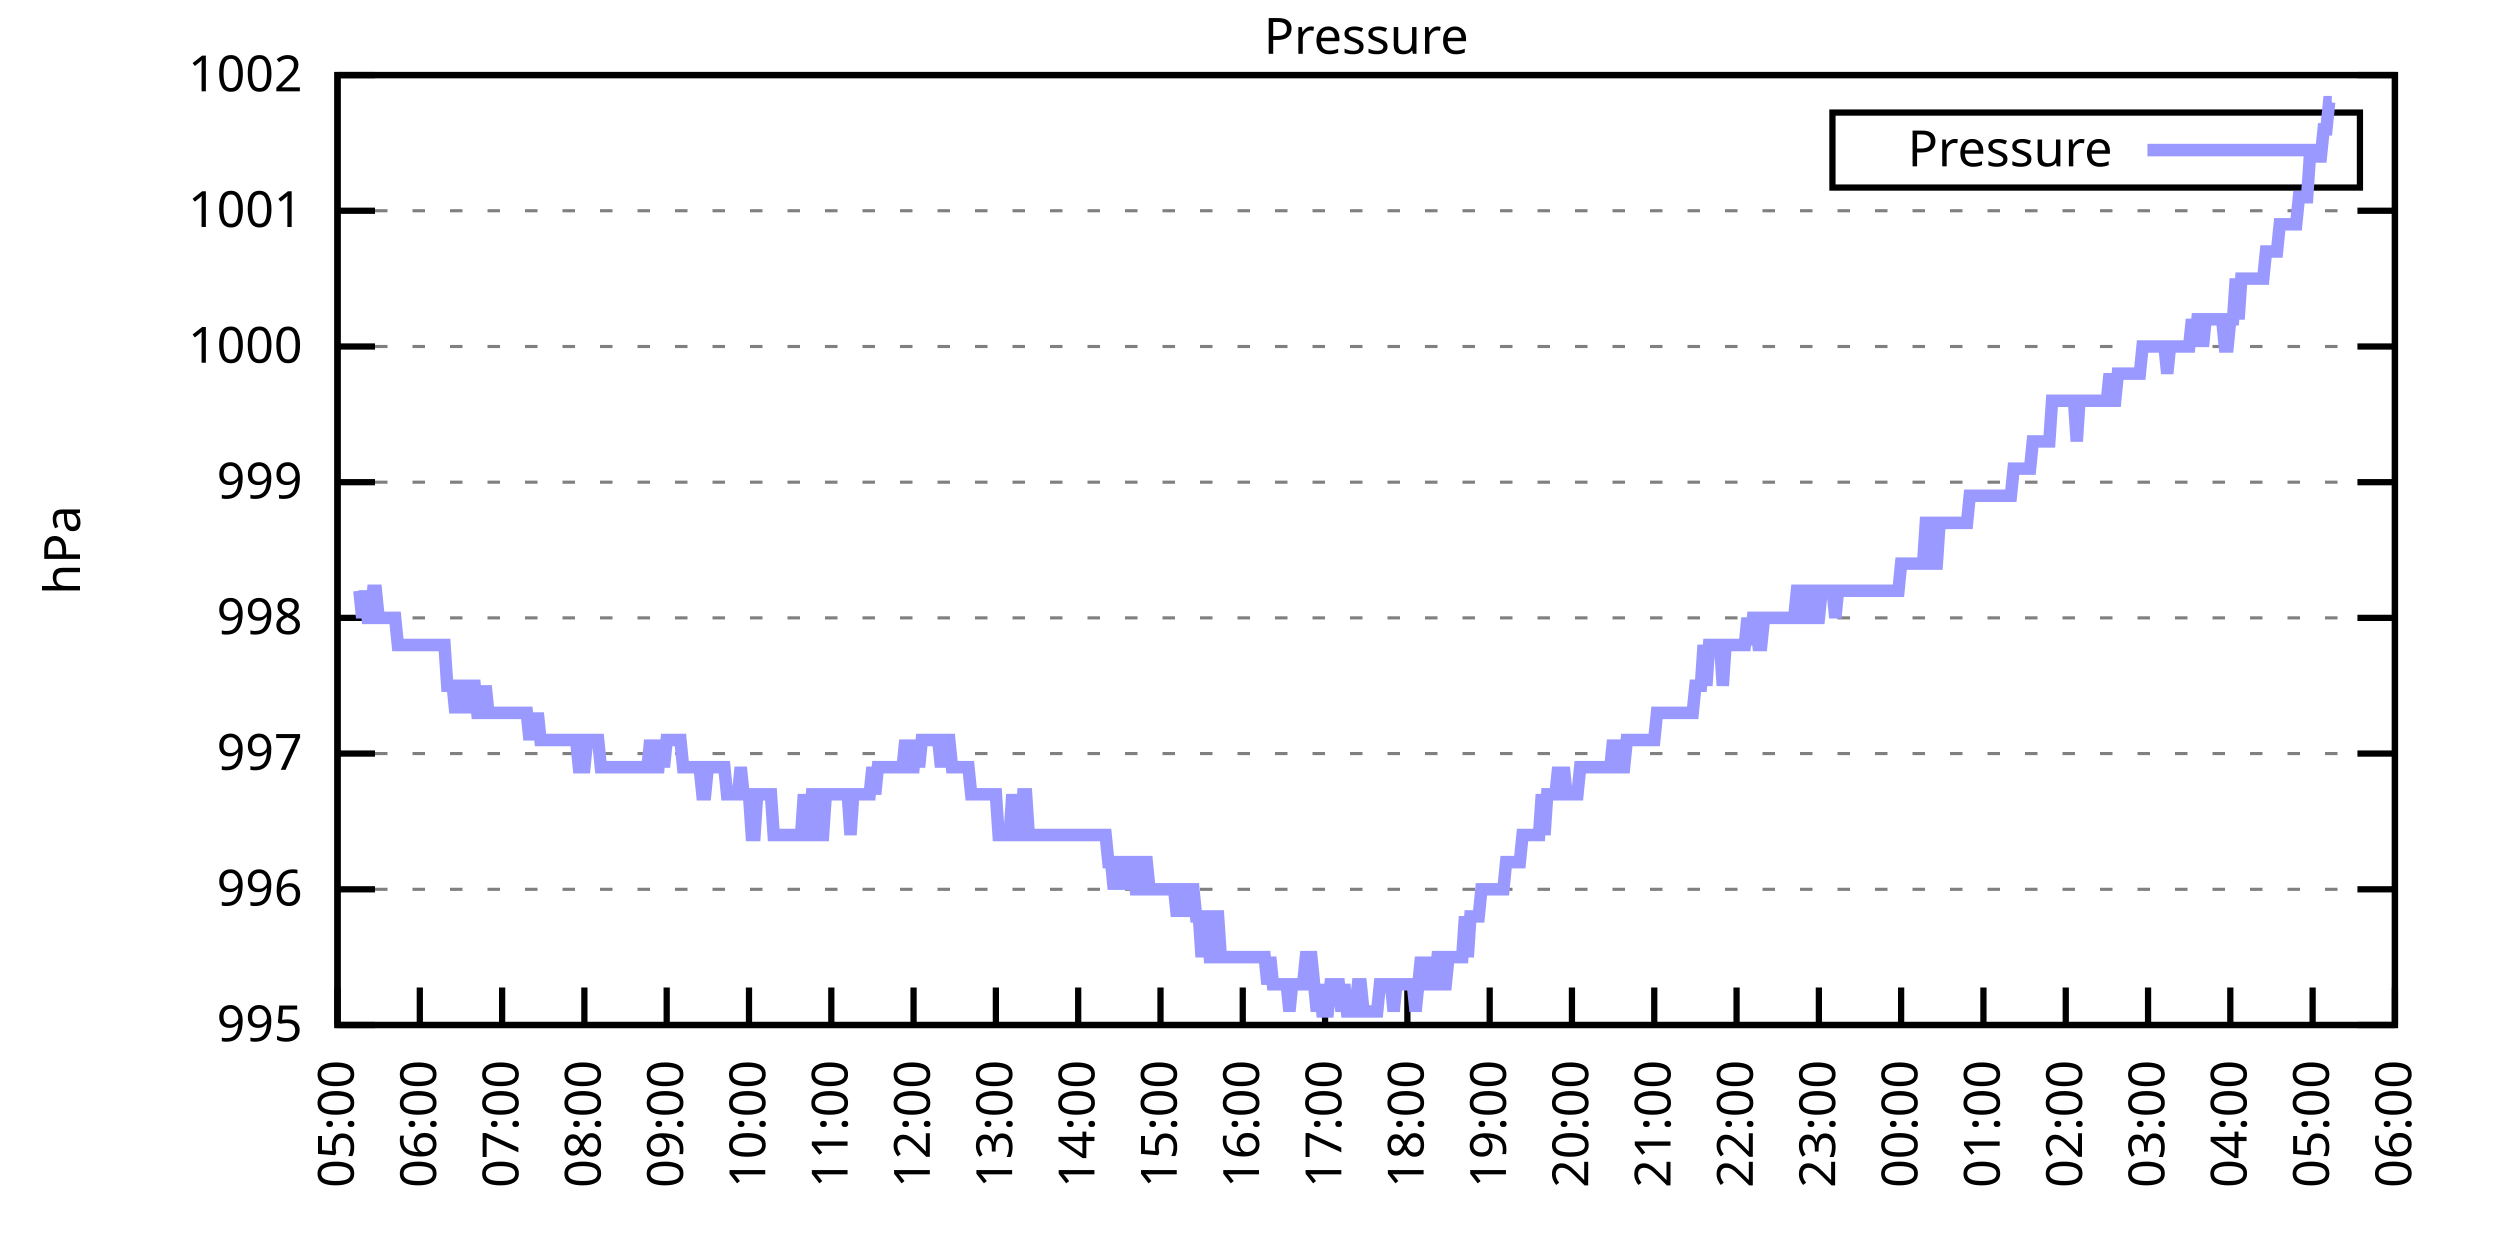
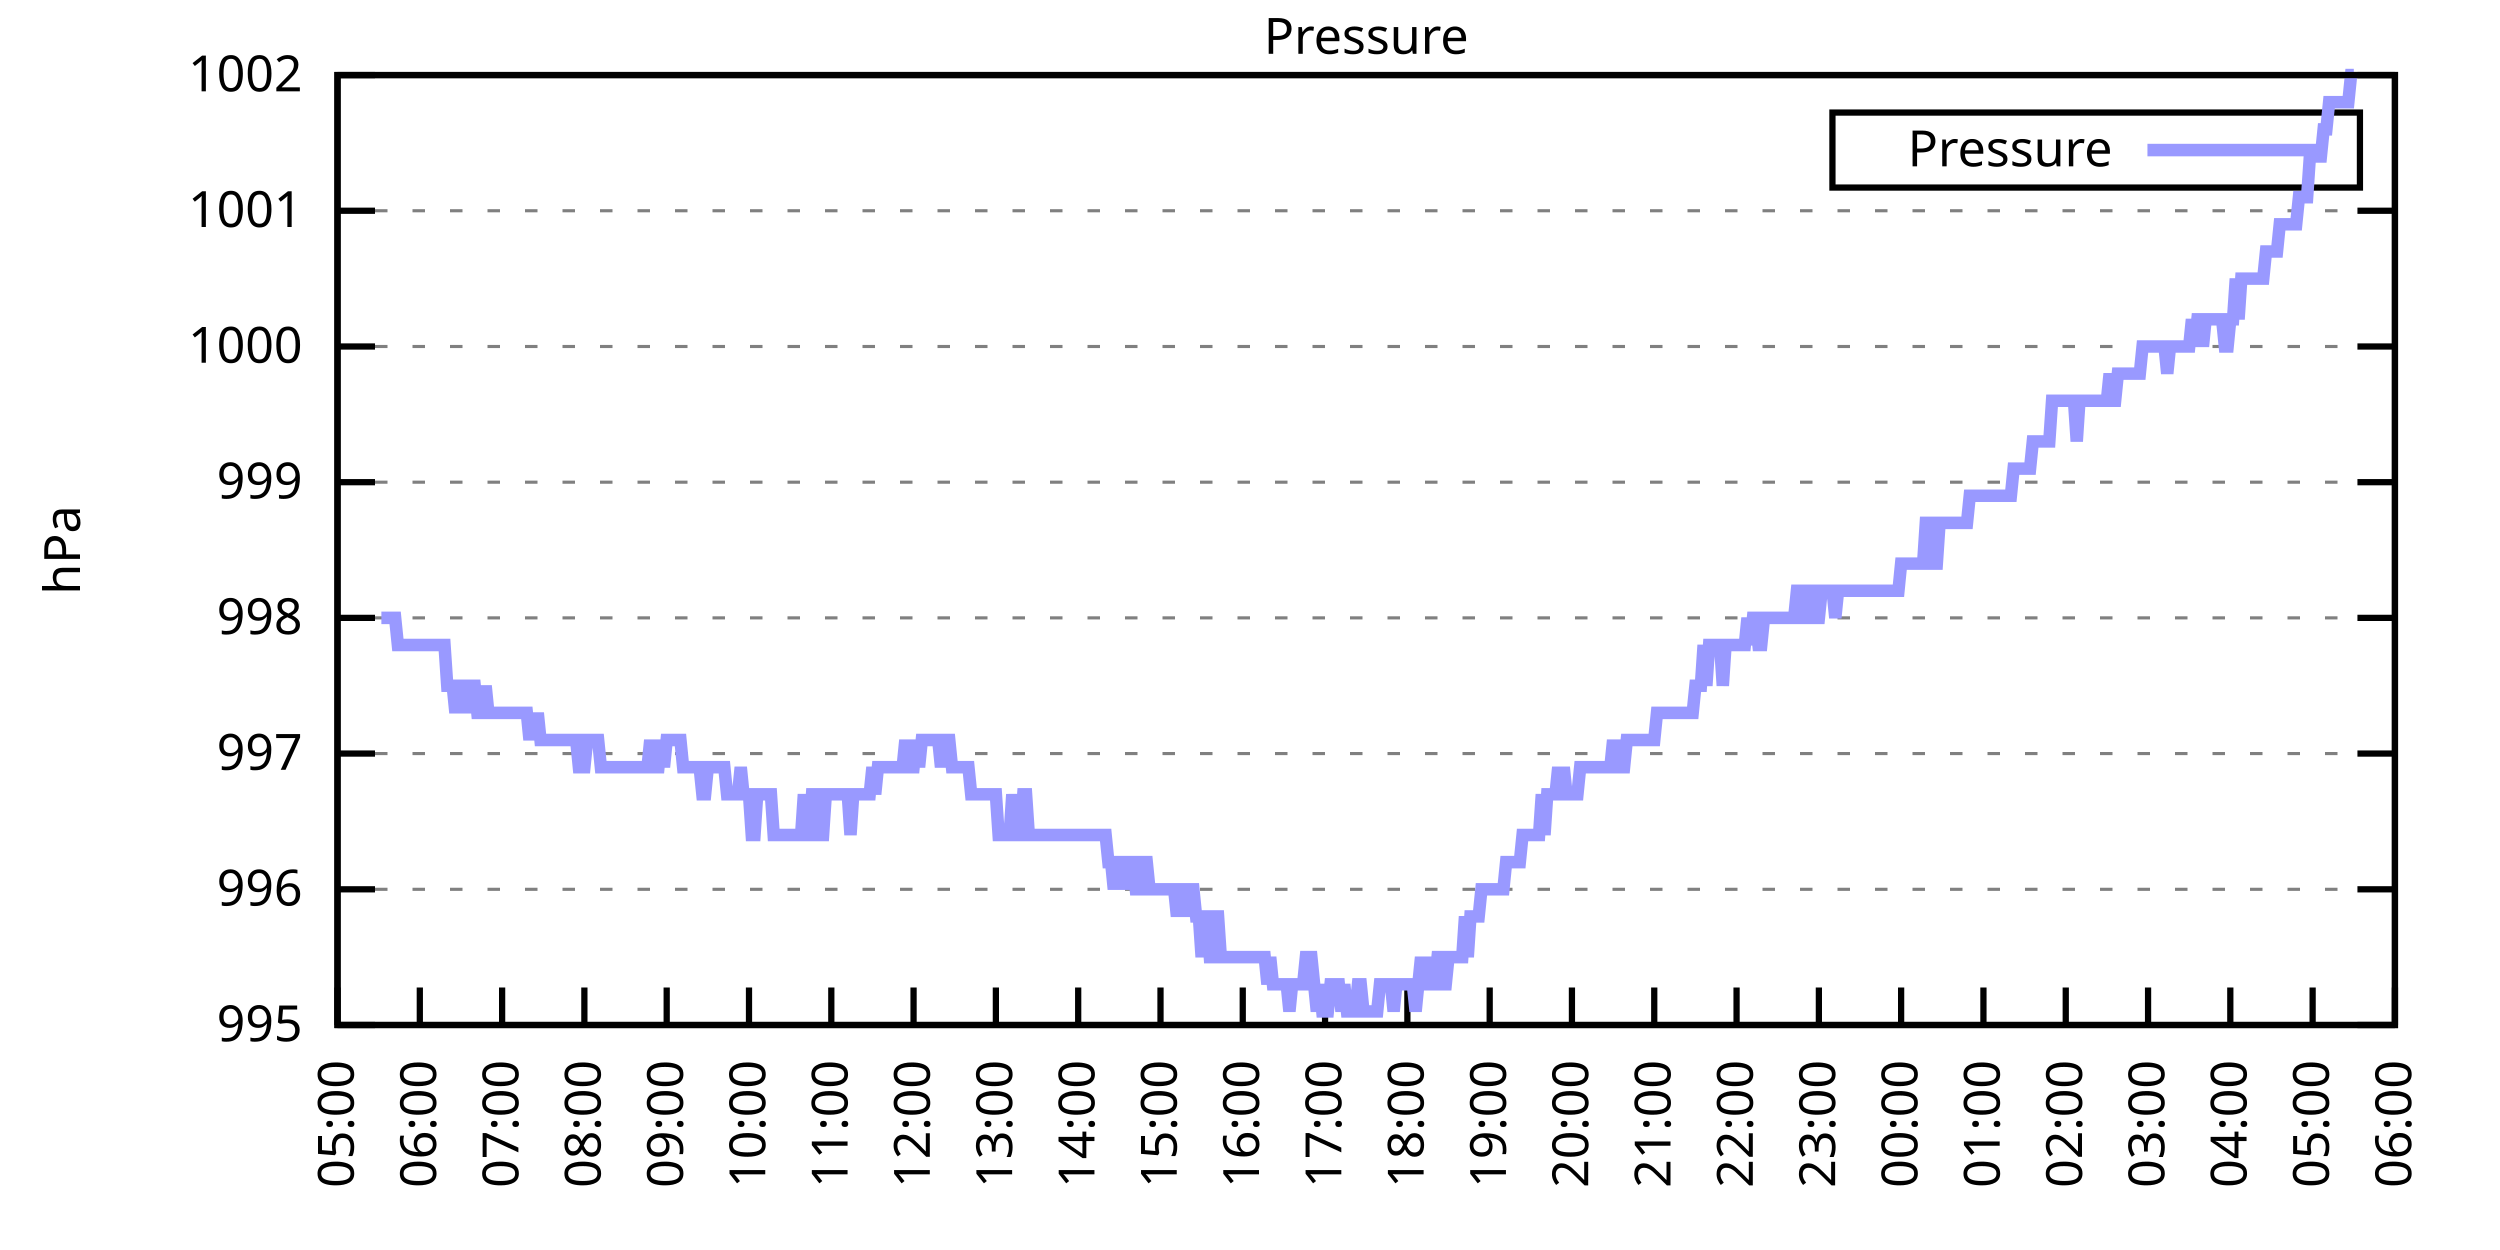
<svg xmlns="http://www.w3.org/2000/svg" xmlns:xlink="http://www.w3.org/1999/xlink" width="400" height="200" viewBox="0 0 400 200">
  <g id="gnuplot_canvas">
    <rect x="0" y="0" width="400" height="200" fill="none" />
    <defs>
      <circle id="gpDot" r="0.5" stroke-width="0.5" stroke="currentColor" />
      <path id="gpPt0" stroke-width="0.333" stroke="currentColor" d="M-1,0 h2 M0,-1 v2" />
      <path id="gpPt1" stroke-width="0.333" stroke="currentColor" d="M-1,-1 L1,1 M1,-1 L-1,1" />
      <path id="gpPt2" stroke-width="0.333" stroke="currentColor" d="M-1,0 L1,0 M0,-1 L0,1 M-1,-1 L1,1 M-1,1 L1,-1" />
      <rect id="gpPt3" stroke-width="0.333" stroke="currentColor" x="-1" y="-1" width="2" height="2" />
      <rect id="gpPt4" stroke-width="0.333" stroke="currentColor" fill="currentColor" x="-1" y="-1" width="2" height="2" />
      <circle id="gpPt5" stroke-width="0.333" stroke="currentColor" cx="0" cy="0" r="1" />
      <use xlink:href="#gpPt5" id="gpPt6" fill="currentColor" stroke="none" />
      <path id="gpPt7" stroke-width="0.333" stroke="currentColor" d="M0,-1.33 L-1.33,0.67 L1.33,0.67 z" />
      <use xlink:href="#gpPt7" id="gpPt8" fill="currentColor" stroke="none" />
      <use xlink:href="#gpPt7" id="gpPt9" stroke="currentColor" transform="rotate(180)" />
      <use xlink:href="#gpPt9" id="gpPt10" fill="currentColor" stroke="none" />
      <use xlink:href="#gpPt3" id="gpPt11" stroke="currentColor" transform="rotate(45)" />
      <use xlink:href="#gpPt11" id="gpPt12" fill="currentColor" stroke="none" />
      <path id="gpPt13" stroke-width="0.333" stroke="currentColor" d="M0,1.330 L1.265,0.411 L0.782,-1.067 L-0.782,-1.076 L-1.265,0.411 z" />
      <use xlink:href="#gpPt13" id="gpPt14" fill="currentColor" stroke="none" />
      <filter id="textbox" filterUnits="objectBoundingBox" x="0" y="0" height="1" width="1">
        <feFlood flood-color="white" flood-opacity="1" result="bgnd" />
        <feComposite in="SourceGraphic" in2="bgnd" operator="atop" />
      </filter>
      <filter id="greybox" filterUnits="objectBoundingBox" x="0" y="0" height="1" width="1">
        <feFlood flood-color="lightgrey" flood-opacity="1" result="grey" />
        <feComposite in="SourceGraphic" in2="grey" operator="atop" />
      </filter>
    </defs>
    <g fill="none" color="white" stroke="currentColor" stroke-width="1.00" stroke-linecap="butt" stroke-linejoin="miter">
</g>
    <g fill="none" color="black" stroke="currentColor" stroke-width="1.00" stroke-linecap="butt" stroke-linejoin="miter">
      <g stroke="none" shape-rendering="crispEdges">
        <polygon fill="rgb(255, 255, 255)" points="54.00,164.00 383.18,164.00 383.18,12.02 54.00,12.02 " />
      </g>
    </g>
    <g fill="none" color="black" stroke="currentColor" stroke-width="1.00" stroke-linecap="butt" stroke-linejoin="miter">
</g>
    <g fill="none" color="black" stroke="black" stroke-width="0.50" stroke-linecap="butt" stroke-linejoin="miter">
</g>
    <g fill="none" color="gray" stroke="currentColor" stroke-width="0.50" stroke-linecap="butt" stroke-linejoin="miter">
      <path stroke="gray" stroke-dasharray="2,4" class="gridline" d="M54.00,164.00 L383.19,164.00  " />
    </g>
    <g fill="none" color="gray" stroke="gray" stroke-width="1.00" stroke-linecap="butt" stroke-linejoin="miter">
</g>
    <g fill="none" color="black" stroke="currentColor" stroke-width="1.00" stroke-linecap="butt" stroke-linejoin="miter">
      <path stroke="black" d="M54.00,164.00 L60.00,164.00 M383.19,164.00 L377.19,164.00  " />
      <g transform="translate(48.40,166.60)" stroke="none" fill="black" font-family="Sans" font-size="8.00" text-anchor="end">
        <text>
          <tspan font-family="Sans"> 995</tspan>
        </text>
      </g>
    </g>
    <g fill="none" color="black" stroke="currentColor" stroke-width="1.00" stroke-linecap="butt" stroke-linejoin="miter">
</g>
    <g fill="none" color="black" stroke="black" stroke-width="0.50" stroke-linecap="butt" stroke-linejoin="miter">
</g>
    <g fill="none" color="gray" stroke="currentColor" stroke-width="0.50" stroke-linecap="butt" stroke-linejoin="miter">
      <path stroke="gray" stroke-dasharray="2,4" class="gridline" d="M54.00,142.29 L383.19,142.29  " />
    </g>
    <g fill="none" color="gray" stroke="gray" stroke-width="1.00" stroke-linecap="butt" stroke-linejoin="miter">
</g>
    <g fill="none" color="black" stroke="currentColor" stroke-width="1.00" stroke-linecap="butt" stroke-linejoin="miter">
      <path stroke="black" d="M54.00,142.29 L60.00,142.29 M383.19,142.29 L377.19,142.29  " />
      <g transform="translate(48.40,144.89)" stroke="none" fill="black" font-family="Sans" font-size="8.00" text-anchor="end">
        <text>
          <tspan font-family="Sans"> 996</tspan>
        </text>
      </g>
    </g>
    <g fill="none" color="black" stroke="currentColor" stroke-width="1.00" stroke-linecap="butt" stroke-linejoin="miter">
</g>
    <g fill="none" color="black" stroke="black" stroke-width="0.50" stroke-linecap="butt" stroke-linejoin="miter">
</g>
    <g fill="none" color="gray" stroke="currentColor" stroke-width="0.50" stroke-linecap="butt" stroke-linejoin="miter">
      <path stroke="gray" stroke-dasharray="2,4" class="gridline" d="M54.00,120.57 L383.19,120.57  " />
    </g>
    <g fill="none" color="gray" stroke="gray" stroke-width="1.00" stroke-linecap="butt" stroke-linejoin="miter">
</g>
    <g fill="none" color="black" stroke="currentColor" stroke-width="1.00" stroke-linecap="butt" stroke-linejoin="miter">
      <path stroke="black" d="M54.00,120.57 L60.00,120.57 M383.19,120.57 L377.19,120.57  " />
      <g transform="translate(48.40,123.17)" stroke="none" fill="black" font-family="Sans" font-size="8.00" text-anchor="end">
        <text>
          <tspan font-family="Sans"> 997</tspan>
        </text>
      </g>
    </g>
    <g fill="none" color="black" stroke="currentColor" stroke-width="1.00" stroke-linecap="butt" stroke-linejoin="miter">
</g>
    <g fill="none" color="black" stroke="black" stroke-width="0.50" stroke-linecap="butt" stroke-linejoin="miter">
</g>
    <g fill="none" color="gray" stroke="currentColor" stroke-width="0.50" stroke-linecap="butt" stroke-linejoin="miter">
      <path stroke="gray" stroke-dasharray="2,4" class="gridline" d="M54.00,98.86 L383.19,98.86  " />
    </g>
    <g fill="none" color="gray" stroke="gray" stroke-width="1.00" stroke-linecap="butt" stroke-linejoin="miter">
</g>
    <g fill="none" color="black" stroke="currentColor" stroke-width="1.00" stroke-linecap="butt" stroke-linejoin="miter">
      <path stroke="black" d="M54.00,98.86 L60.00,98.86 M383.19,98.86 L377.19,98.86  " />
      <g transform="translate(48.40,101.46)" stroke="none" fill="black" font-family="Sans" font-size="8.00" text-anchor="end">
        <text>
          <tspan font-family="Sans"> 998</tspan>
        </text>
      </g>
    </g>
    <g fill="none" color="black" stroke="currentColor" stroke-width="1.00" stroke-linecap="butt" stroke-linejoin="miter">
</g>
    <g fill="none" color="black" stroke="black" stroke-width="0.50" stroke-linecap="butt" stroke-linejoin="miter">
</g>
    <g fill="none" color="gray" stroke="currentColor" stroke-width="0.50" stroke-linecap="butt" stroke-linejoin="miter">
      <path stroke="gray" stroke-dasharray="2,4" class="gridline" d="M54.00,77.15 L383.19,77.15  " />
    </g>
    <g fill="none" color="gray" stroke="gray" stroke-width="1.00" stroke-linecap="butt" stroke-linejoin="miter">
</g>
    <g fill="none" color="black" stroke="currentColor" stroke-width="1.00" stroke-linecap="butt" stroke-linejoin="miter">
      <path stroke="black" d="M54.00,77.15 L60.00,77.15 M383.19,77.15 L377.19,77.15  " />
      <g transform="translate(48.40,79.75)" stroke="none" fill="black" font-family="Sans" font-size="8.00" text-anchor="end">
        <text>
          <tspan font-family="Sans"> 999</tspan>
        </text>
      </g>
    </g>
    <g fill="none" color="black" stroke="currentColor" stroke-width="1.00" stroke-linecap="butt" stroke-linejoin="miter">
</g>
    <g fill="none" color="black" stroke="black" stroke-width="0.50" stroke-linecap="butt" stroke-linejoin="miter">
</g>
    <g fill="none" color="gray" stroke="currentColor" stroke-width="0.50" stroke-linecap="butt" stroke-linejoin="miter">
      <path stroke="gray" stroke-dasharray="2,4" class="gridline" d="M54.00,55.44 L383.19,55.44  " />
    </g>
    <g fill="none" color="gray" stroke="gray" stroke-width="1.00" stroke-linecap="butt" stroke-linejoin="miter">
</g>
    <g fill="none" color="black" stroke="currentColor" stroke-width="1.00" stroke-linecap="butt" stroke-linejoin="miter">
      <path stroke="black" d="M54.00,55.44 L60.00,55.44 M383.19,55.44 L377.19,55.44  " />
      <g transform="translate(48.40,58.04)" stroke="none" fill="black" font-family="Sans" font-size="8.00" text-anchor="end">
        <text>
          <tspan font-family="Sans"> 1000</tspan>
        </text>
      </g>
    </g>
    <g fill="none" color="black" stroke="currentColor" stroke-width="1.00" stroke-linecap="butt" stroke-linejoin="miter">
</g>
    <g fill="none" color="black" stroke="black" stroke-width="0.50" stroke-linecap="butt" stroke-linejoin="miter">
</g>
    <g fill="none" color="gray" stroke="currentColor" stroke-width="0.50" stroke-linecap="butt" stroke-linejoin="miter">
      <path stroke="gray" stroke-dasharray="2,4" class="gridline" d="M54.00,33.72 L383.19,33.72  " />
    </g>
    <g fill="none" color="gray" stroke="gray" stroke-width="1.00" stroke-linecap="butt" stroke-linejoin="miter">
</g>
    <g fill="none" color="black" stroke="currentColor" stroke-width="1.00" stroke-linecap="butt" stroke-linejoin="miter">
      <path stroke="black" d="M54.00,33.72 L60.00,33.72 M383.19,33.72 L377.19,33.72  " />
      <g transform="translate(48.40,36.32)" stroke="none" fill="black" font-family="Sans" font-size="8.00" text-anchor="end">
        <text>
          <tspan font-family="Sans"> 1001</tspan>
        </text>
      </g>
    </g>
    <g fill="none" color="black" stroke="currentColor" stroke-width="1.00" stroke-linecap="butt" stroke-linejoin="miter">
</g>
    <g fill="none" color="black" stroke="black" stroke-width="0.50" stroke-linecap="butt" stroke-linejoin="miter">
</g>
    <g fill="none" color="gray" stroke="currentColor" stroke-width="0.50" stroke-linecap="butt" stroke-linejoin="miter">
      <path stroke="gray" stroke-dasharray="2,4" class="gridline" d="M54.00,12.01 L383.19,12.01  " />
    </g>
    <g fill="none" color="gray" stroke="gray" stroke-width="1.00" stroke-linecap="butt" stroke-linejoin="miter">
</g>
    <g fill="none" color="black" stroke="currentColor" stroke-width="1.00" stroke-linecap="butt" stroke-linejoin="miter">
      <path stroke="black" d="M54.00,12.01 L60.00,12.01 M383.19,12.01 L377.19,12.01  " />
      <g transform="translate(48.40,14.61)" stroke="none" fill="black" font-family="Sans" font-size="8.00" text-anchor="end">
        <text>
          <tspan font-family="Sans"> 1002</tspan>
        </text>
      </g>
    </g>
    <g fill="none" color="black" stroke="currentColor" stroke-width="1.00" stroke-linecap="butt" stroke-linejoin="miter">
      <path stroke="black" d="M54.00,164.00 L54.00,158.00  " />
      <g transform="translate(56.60,169.60) rotate(270.00)" stroke="none" fill="black" font-family="Sans" font-size="8.00" text-anchor="end">
        <text>
          <tspan font-family="Sans">05:00</tspan>
        </text>
      </g>
    </g>
    <g fill="none" color="black" stroke="currentColor" stroke-width="1.00" stroke-linecap="butt" stroke-linejoin="miter">
      <path stroke="black" d="M67.17,164.00 L67.17,158.00  " />
      <g transform="translate(69.77,169.60) rotate(270.00)" stroke="none" fill="black" font-family="Sans" font-size="8.00" text-anchor="end">
        <text>
          <tspan font-family="Sans">06:00</tspan>
        </text>
      </g>
    </g>
    <g fill="none" color="black" stroke="currentColor" stroke-width="1.00" stroke-linecap="butt" stroke-linejoin="miter">
      <path stroke="black" d="M80.34,164.00 L80.34,158.00  " />
      <g transform="translate(82.94,169.60) rotate(270.00)" stroke="none" fill="black" font-family="Sans" font-size="8.00" text-anchor="end">
        <text>
          <tspan font-family="Sans">07:00</tspan>
        </text>
      </g>
    </g>
    <g fill="none" color="black" stroke="currentColor" stroke-width="1.00" stroke-linecap="butt" stroke-linejoin="miter">
      <path stroke="black" d="M93.50,164.00 L93.50,158.00  " />
      <g transform="translate(96.10,169.60) rotate(270.00)" stroke="none" fill="black" font-family="Sans" font-size="8.00" text-anchor="end">
        <text>
          <tspan font-family="Sans">08:00</tspan>
        </text>
      </g>
    </g>
    <g fill="none" color="black" stroke="currentColor" stroke-width="1.00" stroke-linecap="butt" stroke-linejoin="miter">
      <path stroke="black" d="M106.67,164.00 L106.67,158.00  " />
      <g transform="translate(109.27,169.60) rotate(270.00)" stroke="none" fill="black" font-family="Sans" font-size="8.00" text-anchor="end">
        <text>
          <tspan font-family="Sans">09:00</tspan>
        </text>
      </g>
    </g>
    <g fill="none" color="black" stroke="currentColor" stroke-width="1.00" stroke-linecap="butt" stroke-linejoin="miter">
      <path stroke="black" d="M119.84,164.00 L119.84,158.00  " />
      <g transform="translate(122.44,169.60) rotate(270.00)" stroke="none" fill="black" font-family="Sans" font-size="8.00" text-anchor="end">
        <text>
          <tspan font-family="Sans">10:00</tspan>
        </text>
      </g>
    </g>
    <g fill="none" color="black" stroke="currentColor" stroke-width="1.00" stroke-linecap="butt" stroke-linejoin="miter">
      <path stroke="black" d="M133.01,164.00 L133.01,158.00  " />
      <g transform="translate(135.61,169.60) rotate(270.00)" stroke="none" fill="black" font-family="Sans" font-size="8.00" text-anchor="end">
        <text>
          <tspan font-family="Sans">11:00</tspan>
        </text>
      </g>
    </g>
    <g fill="none" color="black" stroke="currentColor" stroke-width="1.00" stroke-linecap="butt" stroke-linejoin="miter">
      <path stroke="black" d="M146.17,164.00 L146.17,158.00  " />
      <g transform="translate(148.77,169.60) rotate(270.00)" stroke="none" fill="black" font-family="Sans" font-size="8.00" text-anchor="end">
        <text>
          <tspan font-family="Sans">12:00</tspan>
        </text>
      </g>
    </g>
    <g fill="none" color="black" stroke="currentColor" stroke-width="1.00" stroke-linecap="butt" stroke-linejoin="miter">
      <path stroke="black" d="M159.34,164.00 L159.34,158.00  " />
      <g transform="translate(161.94,169.60) rotate(270.00)" stroke="none" fill="black" font-family="Sans" font-size="8.00" text-anchor="end">
        <text>
          <tspan font-family="Sans">13:00</tspan>
        </text>
      </g>
    </g>
    <g fill="none" color="black" stroke="currentColor" stroke-width="1.00" stroke-linecap="butt" stroke-linejoin="miter">
      <path stroke="black" d="M172.51,164.00 L172.51,158.00  " />
      <g transform="translate(175.11,169.60) rotate(270.00)" stroke="none" fill="black" font-family="Sans" font-size="8.00" text-anchor="end">
        <text>
          <tspan font-family="Sans">14:00</tspan>
        </text>
      </g>
    </g>
    <g fill="none" color="black" stroke="currentColor" stroke-width="1.00" stroke-linecap="butt" stroke-linejoin="miter">
      <path stroke="black" d="M185.68,164.00 L185.68,158.00  " />
      <g transform="translate(188.28,169.60) rotate(270.00)" stroke="none" fill="black" font-family="Sans" font-size="8.00" text-anchor="end">
        <text>
          <tspan font-family="Sans">15:00</tspan>
        </text>
      </g>
    </g>
    <g fill="none" color="black" stroke="currentColor" stroke-width="1.00" stroke-linecap="butt" stroke-linejoin="miter">
      <path stroke="black" d="M198.84,164.00 L198.84,158.00  " />
      <g transform="translate(201.44,169.60) rotate(270.00)" stroke="none" fill="black" font-family="Sans" font-size="8.00" text-anchor="end">
        <text>
          <tspan font-family="Sans">16:00</tspan>
        </text>
      </g>
    </g>
    <g fill="none" color="black" stroke="currentColor" stroke-width="1.00" stroke-linecap="butt" stroke-linejoin="miter">
      <path stroke="black" d="M212.01,164.00 L212.01,158.00  " />
      <g transform="translate(214.61,169.60) rotate(270.00)" stroke="none" fill="black" font-family="Sans" font-size="8.00" text-anchor="end">
        <text>
          <tspan font-family="Sans">17:00</tspan>
        </text>
      </g>
    </g>
    <g fill="none" color="black" stroke="currentColor" stroke-width="1.00" stroke-linecap="butt" stroke-linejoin="miter">
      <path stroke="black" d="M225.18,164.00 L225.18,158.00  " />
      <g transform="translate(227.78,169.60) rotate(270.00)" stroke="none" fill="black" font-family="Sans" font-size="8.00" text-anchor="end">
        <text>
          <tspan font-family="Sans">18:00</tspan>
        </text>
      </g>
    </g>
    <g fill="none" color="black" stroke="currentColor" stroke-width="1.00" stroke-linecap="butt" stroke-linejoin="miter">
      <path stroke="black" d="M238.35,164.00 L238.35,158.00  " />
      <g transform="translate(240.95,169.60) rotate(270.00)" stroke="none" fill="black" font-family="Sans" font-size="8.00" text-anchor="end">
        <text>
          <tspan font-family="Sans">19:00</tspan>
        </text>
      </g>
    </g>
    <g fill="none" color="black" stroke="currentColor" stroke-width="1.00" stroke-linecap="butt" stroke-linejoin="miter">
      <path stroke="black" d="M251.51,164.00 L251.51,158.00  " />
      <g transform="translate(254.11,169.60) rotate(270.00)" stroke="none" fill="black" font-family="Sans" font-size="8.00" text-anchor="end">
        <text>
          <tspan font-family="Sans">20:00</tspan>
        </text>
      </g>
    </g>
    <g fill="none" color="black" stroke="currentColor" stroke-width="1.00" stroke-linecap="butt" stroke-linejoin="miter">
      <path stroke="black" d="M264.68,164.00 L264.68,158.00  " />
      <g transform="translate(267.28,169.60) rotate(270.00)" stroke="none" fill="black" font-family="Sans" font-size="8.00" text-anchor="end">
        <text>
          <tspan font-family="Sans">21:00</tspan>
        </text>
      </g>
    </g>
    <g fill="none" color="black" stroke="currentColor" stroke-width="1.00" stroke-linecap="butt" stroke-linejoin="miter">
      <path stroke="black" d="M277.85,164.00 L277.85,158.00  " />
      <g transform="translate(280.45,169.60) rotate(270.00)" stroke="none" fill="black" font-family="Sans" font-size="8.00" text-anchor="end">
        <text>
          <tspan font-family="Sans">22:00</tspan>
        </text>
      </g>
    </g>
    <g fill="none" color="black" stroke="currentColor" stroke-width="1.00" stroke-linecap="butt" stroke-linejoin="miter">
      <path stroke="black" d="M291.02,164.00 L291.02,158.00  " />
      <g transform="translate(293.62,169.60) rotate(270.00)" stroke="none" fill="black" font-family="Sans" font-size="8.00" text-anchor="end">
        <text>
          <tspan font-family="Sans">23:00</tspan>
        </text>
      </g>
    </g>
    <g fill="none" color="black" stroke="currentColor" stroke-width="1.00" stroke-linecap="butt" stroke-linejoin="miter">
      <path stroke="black" d="M304.18,164.00 L304.18,158.00  " />
      <g transform="translate(306.78,169.60) rotate(270.00)" stroke="none" fill="black" font-family="Sans" font-size="8.00" text-anchor="end">
        <text>
          <tspan font-family="Sans">00:00</tspan>
        </text>
      </g>
    </g>
    <g fill="none" color="black" stroke="currentColor" stroke-width="1.00" stroke-linecap="butt" stroke-linejoin="miter">
      <path stroke="black" d="M317.35,164.00 L317.35,158.00  " />
      <g transform="translate(319.95,169.60) rotate(270.00)" stroke="none" fill="black" font-family="Sans" font-size="8.00" text-anchor="end">
        <text>
          <tspan font-family="Sans">01:00</tspan>
        </text>
      </g>
    </g>
    <g fill="none" color="black" stroke="currentColor" stroke-width="1.00" stroke-linecap="butt" stroke-linejoin="miter">
      <path stroke="black" d="M330.52,164.00 L330.52,158.00  " />
      <g transform="translate(333.12,169.60) rotate(270.00)" stroke="none" fill="black" font-family="Sans" font-size="8.00" text-anchor="end">
        <text>
          <tspan font-family="Sans">02:00</tspan>
        </text>
      </g>
    </g>
    <g fill="none" color="black" stroke="currentColor" stroke-width="1.00" stroke-linecap="butt" stroke-linejoin="miter">
      <path stroke="black" d="M343.69,164.00 L343.69,158.00  " />
      <g transform="translate(346.29,169.60) rotate(270.00)" stroke="none" fill="black" font-family="Sans" font-size="8.00" text-anchor="end">
        <text>
          <tspan font-family="Sans">03:00</tspan>
        </text>
      </g>
    </g>
    <g fill="none" color="black" stroke="currentColor" stroke-width="1.00" stroke-linecap="butt" stroke-linejoin="miter">
      <path stroke="black" d="M356.85,164.00 L356.85,158.00  " />
      <g transform="translate(359.45,169.60) rotate(270.00)" stroke="none" fill="black" font-family="Sans" font-size="8.00" text-anchor="end">
        <text>
          <tspan font-family="Sans">04:00</tspan>
        </text>
      </g>
    </g>
    <g fill="none" color="black" stroke="currentColor" stroke-width="1.00" stroke-linecap="butt" stroke-linejoin="miter">
      <path stroke="black" d="M370.02,164.00 L370.02,158.00  " />
      <g transform="translate(372.62,169.60) rotate(270.00)" stroke="none" fill="black" font-family="Sans" font-size="8.00" text-anchor="end">
        <text>
          <tspan font-family="Sans">05:00</tspan>
        </text>
      </g>
    </g>
    <g fill="none" color="black" stroke="currentColor" stroke-width="1.00" stroke-linecap="butt" stroke-linejoin="miter">
      <path stroke="black" d="M383.19,164.00 L383.19,158.00  " />
      <g transform="translate(385.79,169.60) rotate(270.00)" stroke="none" fill="black" font-family="Sans" font-size="8.00" text-anchor="end">
        <text>
          <tspan font-family="Sans">06:00</tspan>
        </text>
      </g>
    </g>
    <g fill="none" color="black" stroke="currentColor" stroke-width="1.00" stroke-linecap="butt" stroke-linejoin="miter">
</g>
    <g fill="none" color="black" stroke="currentColor" stroke-width="1.00" stroke-linecap="butt" stroke-linejoin="miter">
      <path stroke="black" d="M54.00,12.01 L54.00,164.00 L383.19,164.00 L383.19,12.01 L54.00,12.01 Z  " />
    </g>
    <g fill="none" color="black" stroke="currentColor" stroke-width="1.00" stroke-linecap="butt" stroke-linejoin="miter">
</g>
    <g fill="none" color="black" stroke="currentColor" stroke-width="1.00" stroke-linecap="butt" stroke-linejoin="miter">
      <path stroke="black" d="M293.19,30.01 L293.19,18.01 L377.59,18.01 L377.59,30.01 L293.19,30.01 Z  " />
    </g>
    <g id="Pressure_plot_1">
      <g fill="none" color="white" stroke="black" stroke-width="2.00" stroke-linecap="butt" stroke-linejoin="miter">
</g>
      <g fill="none" color="black" stroke="currentColor" stroke-width="2.00" stroke-linecap="butt" stroke-linejoin="miter">
        <g transform="translate(337.99,26.61)" stroke="none" fill="black" font-family="Sans" font-size="8.00" text-anchor="end">
          <text>
            <tspan font-family="Sans">Pressure</tspan>
          </text>
        </g>
      </g>
      <g fill="none" color="black" stroke="currentColor" stroke-width="2.00" stroke-linecap="butt" stroke-linejoin="miter">
-         <path stroke="rgb(153, 153, 255)" d="M343.59,24.01 L371.99,24.01 M57.51,94.52 L57.95,98.86 L58.39,94.52 L58.83,98.86 L59.27,98.86 L59.71,94.52   L60.14,94.52 L60.58,98.86 L61.02,98.86 L61.46,98.86 L61.90,98.86 L62.34,98.86 L62.78,98.86 L63.22,98.86   L63.66,103.20 L64.10,103.20 L64.53,103.20 L64.97,103.20 L65.41,103.20 L65.85,103.20 L66.29,103.20 L66.73,103.20   L67.17,103.20 L67.61,103.20 L68.05,103.20 L68.48,103.20 L68.92,103.20 L69.36,103.20 L69.80,103.20 L70.24,103.20   L70.68,103.20 L71.12,103.20 L71.56,109.72 L72.00,109.72 L72.43,109.72 L72.87,114.06 L73.31,109.72 L73.75,109.72   L74.19,109.72 L74.63,114.06 L75.07,109.72 L75.51,109.72 L75.95,109.72 L76.38,114.06 L76.82,114.06 L77.26,114.06   L77.70,109.72 L78.14,114.06 L78.58,114.06 L79.02,114.06 L79.46,114.06 L79.90,114.06 L80.34,114.06 L80.77,114.06   L81.21,114.06 L81.65,114.06 L82.09,114.06 L82.53,114.06 L82.97,114.06 L83.41,114.06 L83.85,114.06 L84.29,114.06   L84.72,118.40 L85.16,114.06 L85.60,118.40 L86.04,114.06 L86.48,118.40 L86.92,118.40 L87.36,118.40 L87.80,118.40   L88.24,118.40 L88.67,118.40 L89.11,118.40 L89.55,118.40 L89.99,118.40 L90.43,118.40 L90.87,118.40 L91.31,118.40   L91.75,118.40 L92.19,118.40 L92.62,122.75 L93.06,122.75 L93.50,122.75 L93.94,118.40 L94.38,118.40 L94.82,118.40   L95.26,118.40 L95.70,118.40 L96.14,122.75 L96.58,122.75 L97.01,122.75 L97.45,122.75 L97.89,122.75 L98.33,122.75   L98.77,122.75 L99.21,122.75 L99.65,122.75 L100.09,122.75 L100.53,122.75 L100.96,122.75 L101.40,122.75 L101.84,122.75   L102.28,122.75 L102.72,122.75 L103.16,122.75 L103.60,122.75 L104.04,118.40 L104.48,122.75 L104.91,122.75 L105.35,122.75   L105.79,118.40 L106.23,122.75 L106.67,118.40 L107.11,118.40 L107.55,118.40 L107.99,118.40 L108.43,118.40 L108.87,118.40   L109.30,122.75 L109.74,122.75 L110.18,122.75 L110.62,122.75 L111.06,122.75 L111.50,122.75 L111.94,122.75 L112.38,127.09   L112.82,127.09 L113.25,122.75 L113.69,122.75 L114.13,122.75 L114.57,122.75 L115.01,122.75 L115.45,122.75 L115.89,122.75   L116.33,127.09 L116.77,127.09 L117.20,127.09 L117.64,127.09 L118.08,127.09 L118.52,122.75 L118.96,127.09 L119.40,127.09   L119.84,127.09 L120.28,133.60 L120.72,133.60 L121.15,127.09 L121.59,127.09 L122.03,127.09 L122.47,127.09 L122.91,127.09   L123.35,127.09 L123.79,133.60 L124.23,133.60 L124.67,133.60 L125.11,133.60 L125.54,133.60 L125.98,133.60 L126.42,133.60   L126.86,133.60 L127.30,133.60 L127.74,133.60 L128.18,133.60 L128.62,127.09 L129.06,133.60 L129.49,133.60 L129.93,127.09   L130.37,127.09 L130.81,133.60 L131.25,133.60 L131.69,133.60 L132.13,127.09 L132.57,127.09 L133.01,127.09 L133.44,127.09   L133.88,127.09 L134.32,127.09 L134.76,127.09 L135.20,127.09 L135.64,127.09 L136.08,133.60 L136.52,127.09 L136.96,127.09   L137.39,127.09 L137.83,127.09 L138.27,127.09 L138.71,127.09 L139.15,127.09 L139.59,122.75 L140.03,127.09 L140.47,122.75   L140.91,122.75 L141.35,122.75 L141.78,122.75 L142.22,122.75 L142.66,122.75 L143.10,122.75 L143.54,122.75 L143.98,122.75   L144.42,122.75 L144.86,118.40 L145.30,122.75 L145.73,122.75 L146.17,122.75 L146.61,118.40 L147.05,122.75 L147.49,118.40   L147.93,118.40 L148.37,118.40 L148.81,118.40 L149.25,118.40 L149.68,118.40 L150.12,118.40 L150.56,122.75 L151.00,118.40   L151.44,118.40 L151.88,118.40 L152.32,122.75 L152.76,122.75 L153.20,122.75 L153.63,122.75 L154.07,122.75 L154.51,122.75   L154.95,122.75 L155.39,127.09 L155.83,127.09 L156.27,127.09 L156.71,127.09 L157.15,127.09 L157.59,127.09 L158.02,127.09   L158.46,127.09 L158.90,127.09 L159.34,127.09 L159.78,133.60 L160.22,133.60 L160.66,133.60 L161.10,133.60 L161.54,133.60   L161.97,127.09 L162.41,133.60 L162.85,133.60 L163.29,133.60 L163.73,127.09 L164.17,127.09 L164.61,133.60 L165.05,133.60   L165.49,133.60 L165.92,133.60 L166.36,133.60 L166.80,133.60 L167.24,133.60 L167.68,133.60 L168.12,133.60 L168.56,133.60   L169.00,133.60 L169.44,133.60 L169.87,133.60 L170.31,133.60 L170.75,133.60 L171.19,133.60 L171.63,133.60 L172.07,133.60   L172.51,133.60 L172.95,133.60 L173.39,133.60 L173.83,133.60 L174.26,133.60 L174.70,133.60 L175.14,133.60 L175.58,133.60   L176.02,133.60 L176.46,133.60 L176.90,133.60 L177.34,137.94 L177.78,137.94 L178.21,142.29 L178.65,137.94 L179.09,142.29   L179.53,137.94 L179.97,137.94 L180.41,142.29 L180.85,137.94 L181.29,137.94 L181.73,142.29 L182.16,142.29 L182.60,142.29   L183.04,137.94 L183.48,137.94 L183.92,142.29 L184.36,142.29 L184.80,142.29 L185.24,142.29 L185.68,142.29 L186.11,142.29   L186.55,142.29 L186.99,142.29 L187.43,142.29 L187.87,142.29 L188.31,146.63 L188.75,142.29 L189.19,142.29 L189.63,142.29   L190.07,146.63 L190.50,142.29 L190.94,142.29 L191.38,146.63 L191.82,146.63 L192.26,153.14 L192.70,146.63 L193.14,146.63   L193.58,153.14 L194.02,153.14 L194.45,146.63 L194.89,146.63 L195.33,153.14 L195.77,153.14 L196.21,153.14 L196.65,153.14   L197.09,153.14 L197.53,153.14 L197.97,153.14 L198.40,153.14 L198.84,153.14 L199.28,153.14 L199.72,153.14 L200.16,153.14   L200.60,153.14 L201.04,153.14 L201.48,153.14 L201.92,153.14 L202.35,153.14 L202.79,157.49 L203.23,153.14 L203.67,157.49   L204.11,157.49 L204.55,157.49 L204.99,157.49 L205.43,157.49 L205.87,157.49 L206.31,161.83 L206.74,157.49 L207.18,157.49   L207.62,157.49 L208.06,157.49 L208.50,157.49 L208.94,153.14 L209.38,153.14 L209.82,153.14 L210.26,157.49 L210.69,161.83   L211.13,157.49 L211.57,161.83 L212.01,161.83 L212.45,161.83 L212.89,157.49 L213.33,157.49 L213.77,157.49 L214.21,157.49   L214.64,161.83 L215.08,157.49 L215.52,161.83 L215.96,161.83 L216.40,161.83 L216.84,161.83 L217.28,157.49 L217.72,157.49   L218.16,161.83 L218.60,161.83 L219.03,161.83 L219.47,161.83 L219.91,161.83 L220.35,161.83 L220.79,157.49 L221.23,157.49   L221.67,157.49 L222.11,157.49 L222.55,157.49 L222.98,161.83 L223.42,157.49 L223.86,157.49 L224.30,157.49 L224.74,157.49   L225.18,157.49 L225.62,157.49 L226.06,157.49 L226.50,161.83 L226.93,157.49 L227.37,153.14 L227.81,157.49 L228.25,153.14   L228.69,157.49 L229.13,157.49 L229.57,157.49 L230.01,153.14 L230.45,153.14 L230.88,157.49 L231.32,157.49 L231.76,153.14   L232.20,153.14 L232.64,153.14 L233.08,153.14 L233.52,153.14 L233.96,153.14 L234.40,146.63 L234.84,153.14 L235.27,146.63   L235.71,146.63 L236.15,146.63 L236.59,146.63 L237.03,142.29 L237.47,142.29 L237.91,142.29 L238.35,142.29 L238.79,142.29   L239.22,142.29 L239.66,142.29 L240.10,142.29 L240.54,142.29 L240.98,137.94 L241.42,137.94 L241.86,137.94 L242.30,137.94   L242.74,137.94 L243.17,137.94 L243.61,133.60 L244.05,133.60 L244.49,133.60 L244.93,133.60 L245.37,133.60 L245.81,133.60   L246.25,133.60 L246.69,127.09 L247.12,133.60 L247.56,127.09 L248.00,127.09 L248.44,127.09 L248.88,127.09 L249.32,122.75   L249.76,127.09 L250.20,122.75 L250.64,127.09 L251.08,127.09 L251.51,127.09 L251.95,127.09 L252.39,127.09 L252.83,122.75   L253.27,122.75 L253.71,122.75 L254.15,122.75 L254.59,122.75 L255.03,122.75 L255.46,122.75 L255.90,122.75 L256.34,122.75   L256.78,122.75 L257.22,122.75 L257.66,122.75 L258.10,118.40 L258.54,122.75 L258.98,118.40 L259.41,122.75 L259.85,122.75   L260.29,118.40 L260.73,118.40 L261.17,118.40 L261.61,118.40 L262.05,118.40 L262.49,118.40 L262.93,118.40 L263.36,118.40   L263.80,118.40 L264.24,118.40 L264.68,118.40 L265.12,114.06 L265.56,114.06 L266.00,114.06 L266.44,114.06 L266.88,114.06   L267.32,114.06 L267.75,114.06 L268.19,114.06 L268.63,114.06 L269.07,114.06 L269.51,114.06 L269.95,114.06 L270.39,114.06   L270.83,114.06 L271.27,109.72 L271.70,109.72 L272.14,109.72 L272.58,103.20 L273.02,109.72 L273.46,103.20 L273.90,103.20   L274.34,103.20 L274.78,103.20 L275.22,103.20 L275.65,109.72 L276.09,103.20 L276.53,103.20 L276.97,103.20 L277.41,103.20   L277.85,103.20 L278.29,103.20 L278.73,103.20 L279.17,103.20 L279.60,98.86 L280.04,103.20 L280.48,98.86 L280.92,98.86   L281.36,103.20 L281.80,103.20 L282.24,98.86 L282.68,98.86 L283.12,98.86 L283.56,98.86 L283.99,98.86 L284.43,98.86   L284.87,98.86 L285.31,98.86 L285.75,98.86 L286.19,98.86 L286.63,98.86 L287.07,98.86 L287.51,94.52 L287.94,94.52   L288.38,98.86 L288.82,98.86 L289.26,94.52 L289.70,94.52 L290.14,94.52 L290.58,98.86 L291.02,98.86 L291.46,94.52   L291.89,94.52 L292.33,94.52 L292.77,94.52 L293.21,94.52 L293.65,98.86 L294.09,94.52 L294.53,94.52 L294.97,94.52   L295.41,94.52 L295.84,94.52 L296.28,94.52 L296.72,94.52 L297.16,94.52 L297.60,94.52 L298.04,94.52 L298.48,94.52   L298.92,94.52 L299.36,94.52 L299.80,94.52 L300.23,94.52 L300.67,94.52 L301.11,94.52 L301.55,94.52 L301.99,94.52   L302.43,94.52 L302.87,94.52 L303.31,94.52 L303.75,94.52 L304.18,90.18 L304.62,90.18 L305.06,90.18 L305.50,90.18   L305.94,90.18 L306.38,90.18 L306.82,90.18 L307.26,90.18 L307.70,90.18 L308.13,83.66 L308.57,83.66 L309.01,90.18   L309.45,90.18 L309.89,90.18 L310.33,83.66 L310.77,83.66 L311.21,83.66 L311.65,83.66 L312.08,83.66 L312.52,83.66   L312.96,83.66 L313.40,83.66 L313.84,83.66 L314.28,83.66 L314.72,83.66 L315.16,79.32 L315.60,79.32 L316.04,79.32   L316.47,79.32 L316.91,79.32 L317.35,79.32 L317.79,79.32 L318.23,79.32 L318.67,79.32 L319.11,79.32 L319.55,79.32   L319.99,79.32 L320.42,79.32 L320.86,79.32 L321.30,79.32 L321.74,79.32 L322.18,74.98 L322.62,74.98 L323.06,74.98   L323.50,74.98 L323.94,74.98 L324.37,74.98 L324.81,74.98 L325.25,70.63 L325.69,70.63 L326.13,70.63 L326.57,70.63   L327.01,70.63 L327.45,70.63 L327.89,70.63 L328.33,64.12 L328.76,64.12 L329.20,64.12 L329.64,64.12 L330.08,64.12   L330.52,64.12 L330.96,64.12 L331.40,64.12 L331.84,64.12 L332.28,70.63 L332.71,64.12 L333.15,64.12 L333.59,64.12   L334.03,64.12 L334.47,64.12 L334.91,64.12 L335.35,64.12 L335.79,64.12 L336.23,64.12 L336.66,64.12 L337.10,64.12   L337.54,59.78 L337.98,64.12 L338.42,64.12 L338.86,59.78 L339.30,59.78 L339.74,59.78 L340.18,59.78 L340.61,59.78   L341.05,59.78 L341.49,59.78 L341.93,59.78 L342.37,59.78 L342.81,55.44 L343.25,55.44 L343.69,55.44 L344.13,55.44   L344.57,55.44 L345.00,55.44 L345.44,55.44 L345.88,55.44 L346.32,55.44 L346.76,59.78 L347.20,55.44 L347.64,55.44   L348.08,55.44 L348.52,55.44 L348.95,55.44 L349.39,55.44 L349.83,55.44 L350.27,55.44 L350.71,51.09 L351.15,55.44   L351.59,51.09 L352.03,51.09 L352.47,55.44 L352.90,51.09 L353.34,51.09 L353.78,51.09 L354.22,51.09 L354.66,51.09   L355.10,51.09 L355.54,51.09 L355.98,55.44 L356.42,55.44 L356.85,51.09 L357.29,51.09 L357.73,44.58 L358.17,51.09   L358.61,44.58 L359.05,44.58 L359.49,44.58 L359.93,44.58 L360.37,44.58 L360.81,44.58 L361.24,44.58 L361.68,44.58   L362.12,44.58 L362.56,40.24 L363.00,40.24 L363.44,40.24 L363.88,40.24 L364.32,40.24 L364.76,35.89 L365.19,35.89   L365.63,35.89 L366.07,35.89 L366.51,35.89 L366.95,35.89 L367.39,35.89 L367.83,31.55 L368.27,31.55 L368.71,31.55   L369.14,31.55 L369.58,25.04 L370.02,25.04 L370.46,25.04 L370.90,25.04 L371.34,25.04 L371.78,20.70 L372.22,20.70   L372.66,16.35 L373.09,16.35  " />
+         <path stroke="rgb(153, 153, 255)" d="M343.59,24.01 L371.99,24.01 M61.02,98.86 L61.46,98.86 L61.90,98.86 L62.34,98.86 L62.78,98.86 L63.22,98.86   L63.66,103.20 L64.10,103.20 L64.53,103.20 L64.97,103.20 L65.41,103.20 L65.85,103.20 L66.29,103.20 L66.73,103.20   L67.17,103.20 L67.61,103.20 L68.05,103.20 L68.48,103.20 L68.92,103.20 L69.36,103.20 L69.80,103.20 L70.24,103.20   L70.68,103.20 L71.12,103.20 L71.56,109.72 L72.00,109.72 L72.43,109.72 L72.87,114.06 L73.31,109.72 L73.75,109.72   L74.19,109.72 L74.63,114.06 L75.07,109.72 L75.51,109.72 L75.95,109.72 L76.38,114.06 L76.82,114.06 L77.26,114.06   L77.70,109.72 L78.14,114.06 L78.58,114.06 L79.02,114.06 L79.46,114.06 L79.90,114.06 L80.34,114.06 L80.77,114.06   L81.21,114.06 L81.65,114.06 L82.09,114.06 L82.53,114.06 L82.97,114.06 L83.41,114.06 L83.85,114.06 L84.29,114.06   L84.72,118.40 L85.16,114.06 L85.60,118.40 L86.04,114.06 L86.48,118.40 L86.92,118.40 L87.36,118.40 L87.80,118.40   L88.24,118.40 L88.67,118.40 L89.11,118.40 L89.55,118.40 L89.99,118.40 L90.43,118.40 L90.87,118.40 L91.31,118.40   L91.75,118.40 L92.19,118.40 L92.62,122.75 L93.06,122.75 L93.50,122.75 L93.94,118.40 L94.38,118.40 L94.82,118.40   L95.26,118.40 L95.70,118.40 L96.14,122.75 L96.58,122.75 L97.01,122.75 L97.45,122.75 L97.89,122.75 L98.33,122.75   L98.77,122.75 L99.21,122.75 L99.65,122.75 L100.09,122.75 L100.53,122.75 L100.96,122.75 L101.40,122.75 L101.84,122.75   L102.28,122.75 L102.72,122.75 L103.16,122.75 L103.60,122.75 L104.04,118.40 L104.48,122.75 L104.91,122.75 L105.35,122.75   L105.79,118.40 L106.23,122.75 L106.67,118.40 L107.11,118.40 L107.55,118.40 L107.99,118.40 L108.43,118.40 L108.87,118.40   L109.30,122.75 L109.74,122.75 L110.18,122.75 L110.62,122.75 L111.06,122.75 L111.50,122.75 L111.94,122.75 L112.38,127.09   L112.82,127.09 L113.25,122.75 L113.69,122.75 L114.13,122.75 L114.57,122.75 L115.01,122.75 L115.45,122.75 L115.89,122.75   L116.33,127.09 L116.77,127.09 L117.20,127.09 L117.64,127.09 L118.08,127.09 L118.52,122.75 L118.96,127.09 L119.40,127.09   L119.84,127.09 L120.28,133.60 L120.72,133.60 L121.15,127.09 L121.59,127.09 L122.03,127.09 L122.47,127.09 L122.91,127.09   L123.35,127.09 L123.79,133.60 L124.23,133.60 L124.67,133.60 L125.11,133.60 L125.54,133.60 L125.98,133.60 L126.42,133.60   L126.86,133.60 L127.30,133.60 L127.74,133.60 L128.18,133.60 L128.62,127.09 L129.06,133.60 L129.49,133.60 L129.93,127.09   L130.37,127.09 L130.81,133.60 L131.25,133.60 L131.69,133.60 L132.13,127.09 L132.57,127.09 L133.01,127.09 L133.44,127.09   L133.88,127.09 L134.32,127.09 L134.76,127.09 L135.20,127.09 L135.64,127.09 L136.08,133.60 L136.52,127.09 L136.96,127.09   L137.39,127.09 L137.83,127.09 L138.27,127.09 L138.71,127.09 L139.15,127.09 L139.59,122.75 L140.03,127.09 L140.47,122.75   L140.91,122.75 L141.35,122.75 L141.78,122.75 L142.22,122.75 L142.66,122.75 L143.10,122.75 L143.54,122.75 L143.98,122.75   L144.42,122.75 L144.86,118.40 L145.30,122.75 L145.73,122.75 L146.17,122.75 L146.61,118.40 L147.05,122.75 L147.49,118.40   L147.93,118.40 L148.37,118.40 L148.81,118.40 L149.25,118.40 L149.68,118.40 L150.12,118.40 L150.56,122.75 L151.00,118.40   L151.44,118.40 L151.88,118.40 L152.32,122.75 L152.76,122.75 L153.20,122.75 L153.63,122.75 L154.07,122.75 L154.51,122.75   L154.95,122.75 L155.39,127.09 L155.83,127.09 L156.27,127.09 L156.71,127.09 L157.15,127.09 L157.59,127.09 L158.02,127.09   L158.46,127.09 L158.90,127.09 L159.34,127.09 L159.78,133.60 L160.22,133.60 L160.66,133.60 L161.10,133.60 L161.54,133.60   L161.97,127.09 L162.41,133.60 L162.85,133.60 L163.29,133.60 L163.73,127.09 L164.17,127.09 L164.61,133.60 L165.05,133.60   L165.49,133.60 L165.92,133.60 L166.36,133.60 L166.80,133.60 L167.24,133.60 L167.68,133.60 L168.12,133.60 L168.56,133.60   L169.00,133.60 L169.44,133.60 L169.87,133.60 L170.31,133.60 L170.75,133.60 L171.19,133.60 L171.63,133.60 L172.07,133.60   L172.51,133.60 L172.95,133.60 L173.39,133.60 L173.83,133.60 L174.26,133.60 L174.70,133.60 L175.14,133.60 L175.58,133.60   L176.02,133.60 L176.46,133.60 L176.90,133.60 L177.34,137.94 L177.78,137.94 L178.21,142.29 L178.65,137.94 L179.09,142.29   L179.53,137.94 L179.97,137.94 L180.41,142.29 L180.85,137.94 L181.29,137.94 L181.73,142.29 L182.16,142.29 L182.60,142.29   L183.04,137.94 L183.48,137.94 L183.92,142.29 L184.36,142.29 L184.80,142.29 L185.24,142.29 L185.68,142.29 L186.11,142.29   L186.55,142.29 L186.99,142.29 L187.43,142.29 L187.87,142.29 L188.31,146.63 L188.75,142.29 L189.19,142.29 L189.63,142.29   L190.07,146.63 L190.50,142.29 L190.94,142.29 L191.38,146.63 L191.82,146.63 L192.26,153.14 L192.70,146.63 L193.14,146.63   L193.58,153.14 L194.02,153.14 L194.45,146.63 L194.89,146.63 L195.33,153.14 L195.77,153.14 L196.21,153.14 L196.65,153.14   L197.09,153.14 L197.53,153.14 L197.97,153.14 L198.40,153.14 L198.84,153.14 L199.28,153.14 L199.72,153.14 L200.16,153.14   L200.60,153.14 L201.04,153.14 L201.48,153.14 L201.92,153.14 L202.35,153.14 L202.79,157.49 L203.23,153.14 L203.67,157.49   L204.11,157.49 L204.55,157.49 L204.99,157.49 L205.43,157.49 L205.87,157.49 L206.31,161.83 L206.74,157.49 L207.18,157.49   L207.62,157.49 L208.06,157.49 L208.50,157.49 L208.94,153.14 L209.38,153.14 L209.82,153.14 L210.26,157.49 L210.69,161.83   L211.13,157.49 L211.57,161.83 L212.01,161.83 L212.45,161.83 L212.89,157.49 L213.33,157.49 L213.77,157.49 L214.21,157.49   L214.64,161.83 L215.08,157.49 L215.52,161.83 L215.96,161.83 L216.40,161.83 L216.84,161.83 L217.28,157.49 L217.72,157.49   L218.16,161.83 L218.60,161.83 L219.03,161.83 L219.47,161.83 L219.91,161.83 L220.35,161.83 L220.79,157.49 L221.23,157.49   L221.67,157.49 L222.11,157.49 L222.55,157.49 L222.98,161.83 L223.42,157.49 L223.86,157.49 L224.30,157.49 L224.74,157.49   L225.18,157.49 L225.62,157.49 L226.06,157.49 L226.50,161.83 L226.93,157.49 L227.37,153.14 L227.81,157.49 L228.25,153.14   L228.69,157.49 L229.13,157.49 L229.57,157.49 L230.01,153.14 L230.45,153.14 L230.88,157.49 L231.32,157.49 L231.76,153.14   L232.20,153.14 L232.64,153.14 L233.08,153.14 L233.52,153.14 L233.96,153.14 L234.40,146.63 L234.84,153.14 L235.27,146.63   L235.71,146.63 L236.15,146.63 L236.59,146.63 L237.03,142.29 L237.47,142.29 L237.91,142.29 L238.35,142.29 L238.79,142.29   L239.22,142.29 L239.66,142.29 L240.10,142.29 L240.54,142.29 L240.98,137.94 L241.42,137.94 L241.86,137.94 L242.30,137.94   L242.74,137.94 L243.17,137.94 L243.61,133.60 L244.05,133.60 L244.49,133.60 L244.93,133.60 L245.37,133.60 L245.81,133.60   L246.25,133.60 L246.69,127.09 L247.12,133.60 L247.56,127.09 L248.00,127.09 L248.44,127.09 L248.88,127.09 L249.32,122.75   L249.76,127.09 L250.20,122.75 L250.64,127.09 L251.08,127.09 L251.51,127.09 L251.95,127.09 L252.39,127.09 L252.83,122.75   L253.27,122.75 L253.71,122.75 L254.15,122.75 L254.59,122.75 L255.03,122.75 L255.46,122.75 L255.90,122.75 L256.34,122.75   L256.78,122.75 L257.22,122.75 L257.66,122.75 L258.10,118.40 L258.54,122.75 L258.98,118.40 L259.41,122.75 L259.85,122.75   L260.29,118.40 L260.73,118.40 L261.17,118.40 L261.61,118.40 L262.05,118.40 L262.49,118.40 L262.93,118.40 L263.36,118.40   L263.80,118.40 L264.24,118.40 L264.68,118.40 L265.12,114.06 L265.56,114.06 L266.00,114.06 L266.44,114.06 L266.88,114.06   L267.32,114.06 L267.75,114.06 L268.19,114.06 L268.63,114.06 L269.07,114.06 L269.51,114.06 L269.95,114.06 L270.39,114.06   L270.83,114.06 L271.27,109.72 L271.70,109.72 L272.14,109.72 L272.58,103.20 L273.02,109.72 L273.46,103.20 L273.90,103.20   L274.34,103.20 L274.78,103.20 L275.22,103.20 L275.65,109.72 L276.09,103.20 L276.53,103.20 L276.97,103.20 L277.41,103.20   L277.85,103.20 L278.29,103.20 L278.73,103.20 L279.17,103.20 L279.60,98.86 L280.04,103.20 L280.48,98.86 L280.92,98.86   L281.36,103.20 L281.80,103.20 L282.24,98.86 L282.68,98.86 L283.12,98.86 L283.56,98.86 L283.99,98.86 L284.43,98.86   L284.87,98.86 L285.31,98.86 L285.75,98.86 L286.19,98.86 L286.63,98.86 L287.07,98.86 L287.51,94.52 L287.94,94.52   L288.38,98.86 L288.82,98.86 L289.26,94.52 L289.70,94.52 L290.14,94.52 L290.58,98.86 L291.02,98.86 L291.46,94.52   L291.89,94.52 L292.33,94.52 L292.77,94.52 L293.21,94.52 L293.65,98.86 L294.09,94.52 L294.53,94.52 L294.97,94.52   L295.41,94.52 L295.84,94.52 L296.28,94.52 L296.72,94.52 L297.16,94.52 L297.60,94.52 L298.04,94.52 L298.48,94.52   L298.92,94.52 L299.36,94.52 L299.80,94.52 L300.23,94.52 L300.67,94.52 L301.11,94.52 L301.55,94.52 L301.99,94.52   L302.43,94.52 L302.87,94.52 L303.31,94.52 L303.75,94.52 L304.18,90.18 L304.62,90.18 L305.06,90.18 L305.50,90.18   L305.94,90.18 L306.38,90.18 L306.82,90.18 L307.26,90.18 L307.70,90.18 L308.13,83.66 L308.57,83.66 L309.01,90.18   L309.45,90.18 L309.89,90.18 L310.33,83.66 L310.77,83.66 L311.21,83.66 L311.65,83.66 L312.08,83.66 L312.52,83.66   L312.96,83.66 L313.40,83.66 L313.84,83.66 L314.28,83.66 L314.72,83.66 L315.16,79.32 L315.60,79.32 L316.04,79.32   L316.47,79.32 L316.91,79.32 L317.35,79.32 L317.79,79.32 L318.23,79.32 L318.67,79.32 L319.11,79.32 L319.55,79.32   L319.99,79.32 L320.42,79.32 L320.86,79.32 L321.30,79.32 L321.74,79.32 L322.18,74.98 L322.62,74.98 L323.06,74.98   L323.50,74.98 L323.94,74.98 L324.37,74.98 L324.81,74.98 L325.25,70.63 L325.69,70.63 L326.13,70.63 L326.57,70.63   L327.01,70.63 L327.45,70.63 L327.89,70.63 L328.33,64.12 L328.76,64.12 L329.20,64.12 L329.64,64.12 L330.08,64.12   L330.52,64.12 L330.96,64.12 L331.40,64.12 L331.84,64.12 L332.28,70.63 L332.71,64.12 L333.15,64.12 L333.59,64.12   L334.03,64.12 L334.47,64.12 L334.91,64.12 L335.35,64.12 L335.79,64.12 L336.23,64.12 L336.66,64.12 L337.10,64.12   L337.54,59.78 L337.98,64.12 L338.42,64.12 L338.86,59.78 L339.30,59.78 L339.74,59.78 L340.18,59.78 L340.61,59.78   L341.05,59.78 L341.49,59.78 L341.93,59.78 L342.37,59.78 L342.81,55.44 L343.25,55.44 L343.69,55.44 L344.13,55.44   L344.57,55.44 L345.00,55.44 L345.44,55.44 L345.88,55.44 L346.32,55.44 L346.76,59.78 L347.20,55.44 L347.64,55.44   L348.08,55.44 L348.52,55.44 L348.95,55.44 L349.39,55.44 L349.83,55.44 L350.27,55.44 L350.71,51.09 L351.15,55.44   L351.59,51.09 L352.03,51.09 L352.47,55.44 L352.90,51.09 L353.34,51.09 L353.78,51.09 L354.22,51.09 L354.66,51.09   L355.10,51.09 L355.54,51.09 L355.98,55.44 L356.42,55.44 L356.85,51.09 L357.29,51.09 L357.73,44.58 L358.17,51.09   L358.61,44.58 L359.05,44.58 L359.49,44.58 L359.93,44.58 L360.37,44.58 L360.81,44.58 L361.24,44.58 L361.68,44.58   L362.12,44.58 L362.56,40.24 L363.00,40.24 L363.44,40.24 L363.88,40.24 L364.32,40.24 L364.76,35.89 L365.19,35.89   L365.63,35.89 L366.07,35.89 L366.51,35.89 L366.95,35.89 L367.39,35.89 L367.83,31.55 L368.27,31.55 L368.71,31.55   L369.14,31.55 L369.58,25.04 L370.02,25.04 L370.46,25.04 L370.90,25.04 L371.34,25.04 L371.78,20.70 L372.22,20.70   L372.66,16.35 L373.09,16.35 L373.53,16.35 L373.97,16.35 L374.41,16.35 L374.85,16.35 L375.29,16.35 L375.73,16.35   L376.17,12.01 L376.61,12.01  " />
      </g>
    </g>
    <g fill="none" color="black" stroke="currentColor" stroke-width="2.00" stroke-linecap="butt" stroke-linejoin="miter">
</g>
    <g fill="none" color="black" stroke="black" stroke-width="1.00" stroke-linecap="butt" stroke-linejoin="miter">
</g>
    <g fill="none" color="black" stroke="currentColor" stroke-width="1.00" stroke-linecap="butt" stroke-linejoin="miter">
      <path stroke="black" d="M54.00,12.01 L54.00,164.00 L383.19,164.00 L383.19,12.01 L54.00,12.01 Z  " />
      <g transform="translate(12.80,88.01) rotate(270.00)" stroke="none" fill="black" font-family="Sans" font-size="8.00" text-anchor="middle">
        <text>
          <tspan font-family="Sans">hPa</tspan>
        </text>
      </g>
    </g>
    <g fill="none" color="black" stroke="currentColor" stroke-width="1.00" stroke-linecap="butt" stroke-linejoin="miter">
</g>
    <g fill="none" color="black" stroke="currentColor" stroke-width="1.00" stroke-linecap="butt" stroke-linejoin="miter">
      <g transform="translate(218.59,8.61)" stroke="none" fill="black" font-family="Sans" font-size="8.00" text-anchor="middle">
        <text>
          <tspan font-family="Sans">Pressure</tspan>
        </text>
      </g>
    </g>
    <g fill="none" color="black" stroke="currentColor" stroke-width="1.00" stroke-linecap="butt" stroke-linejoin="miter">
</g>
  </g>
</svg>
